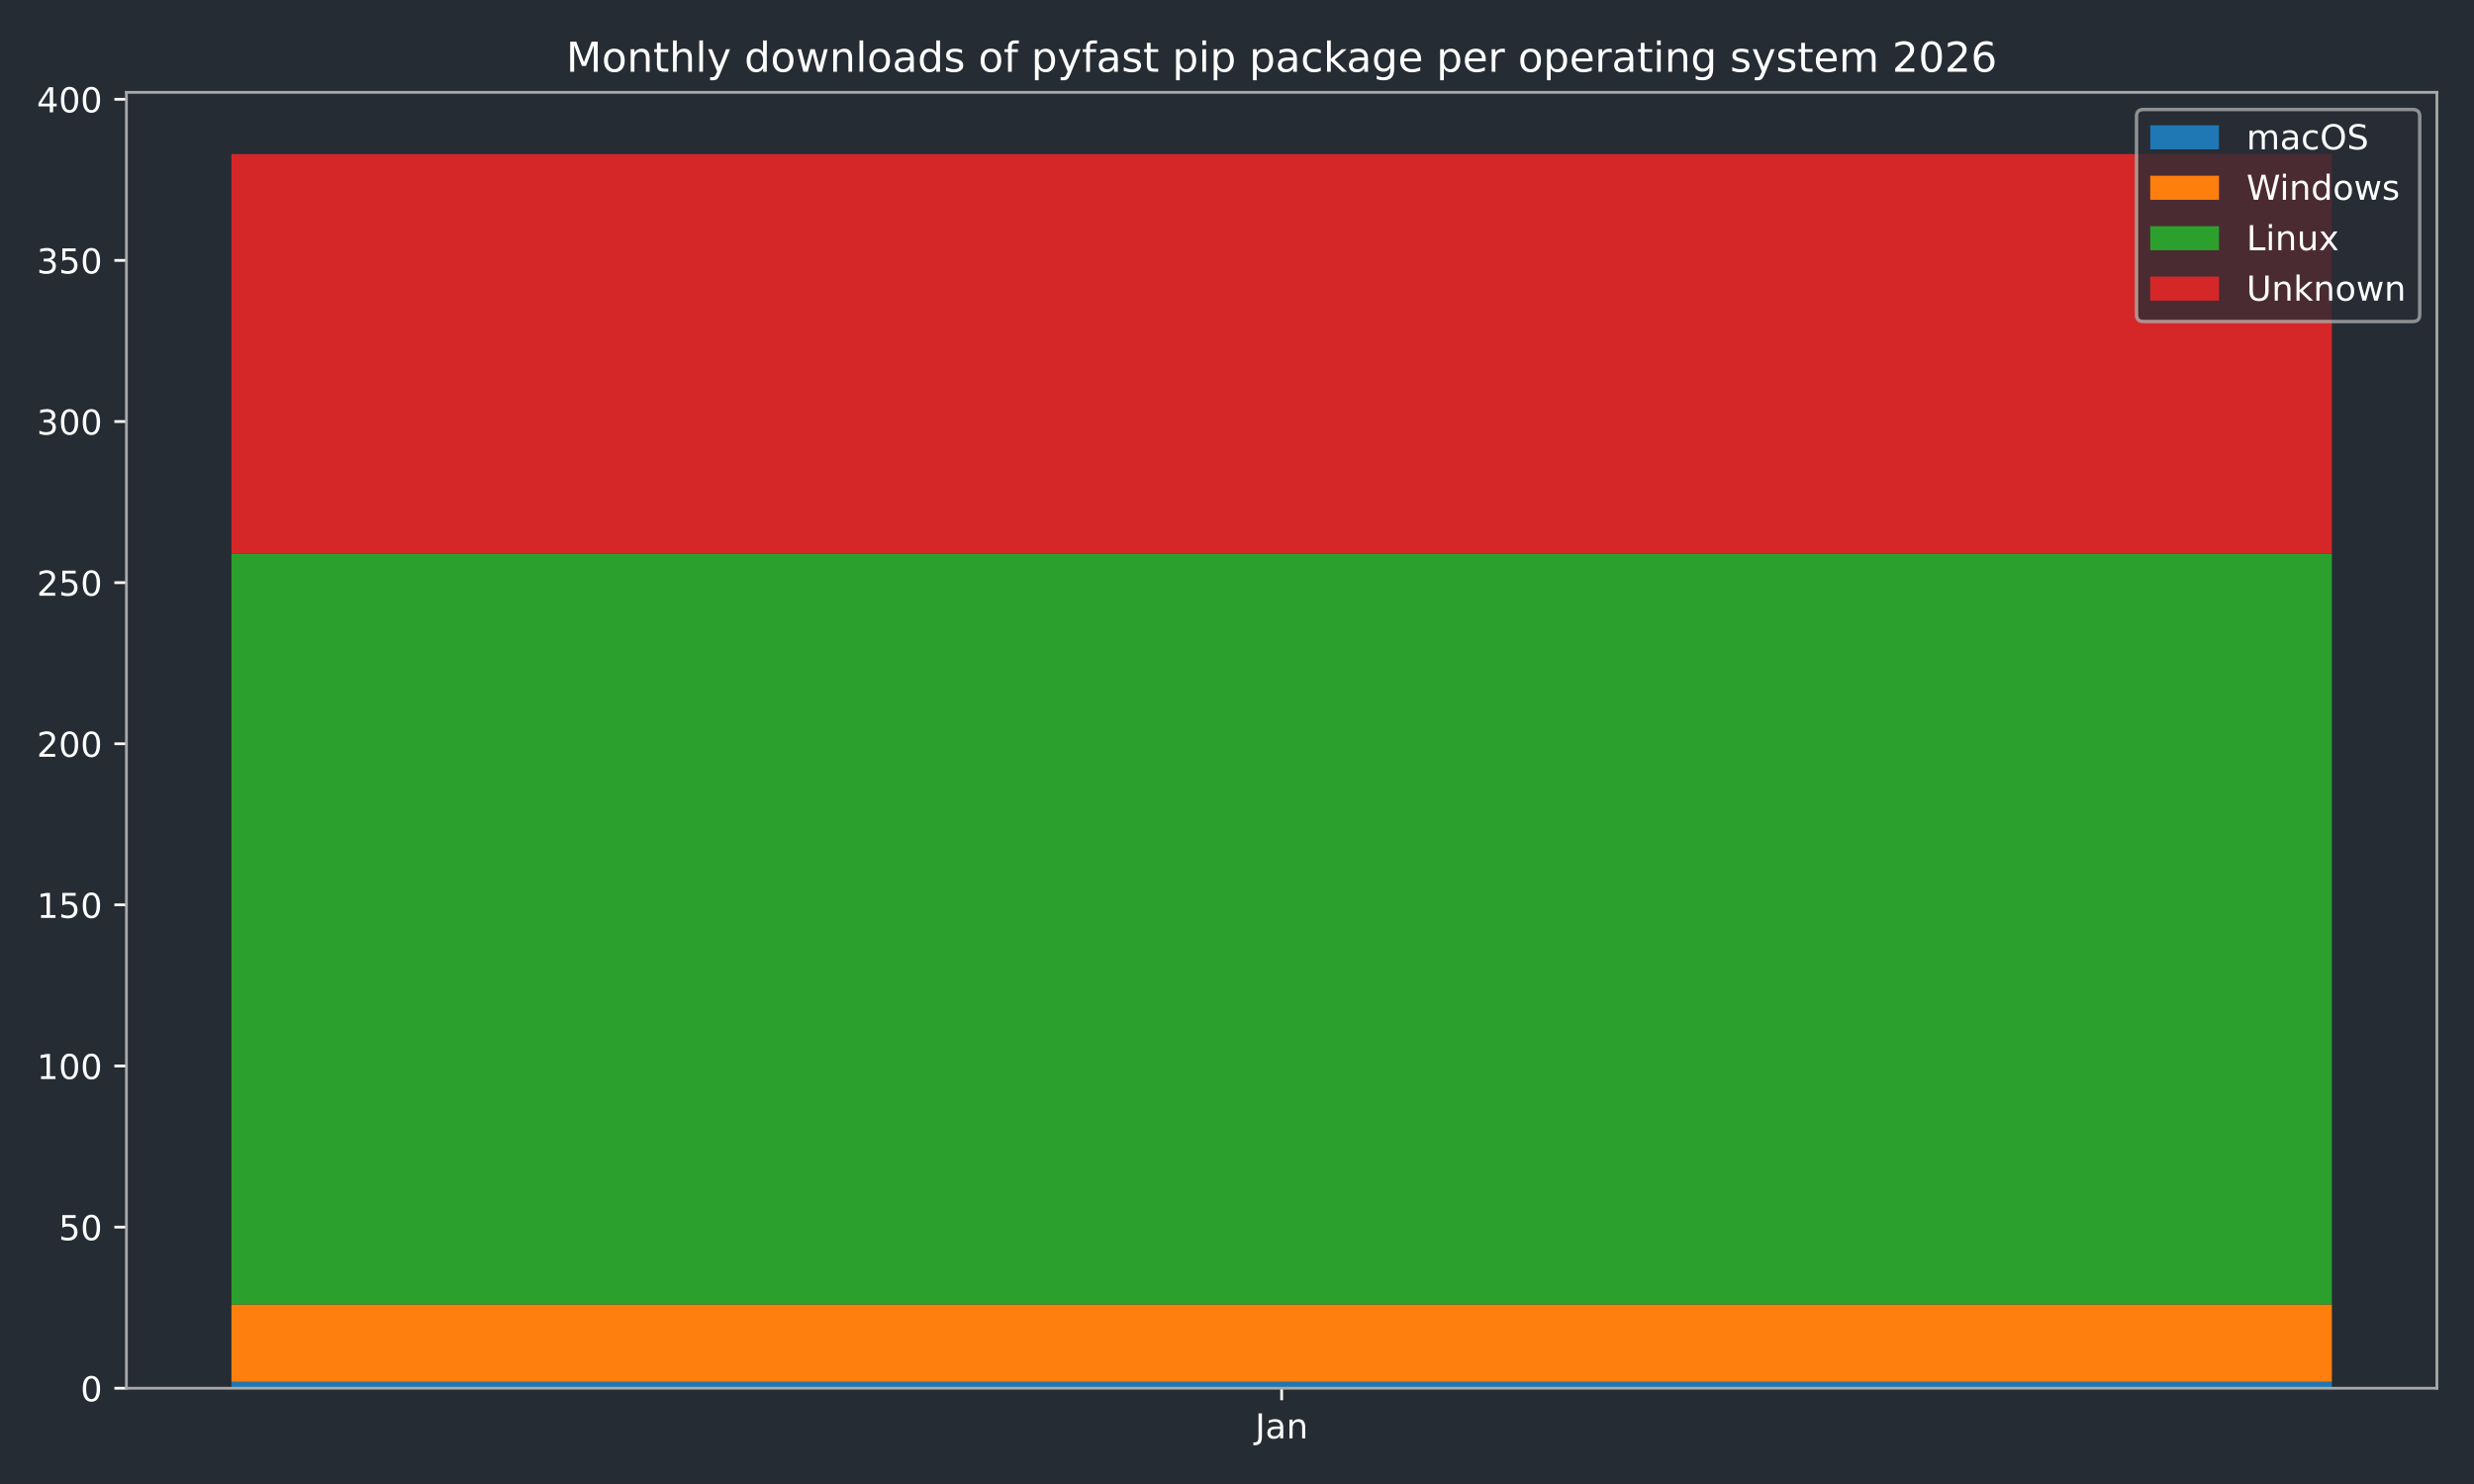
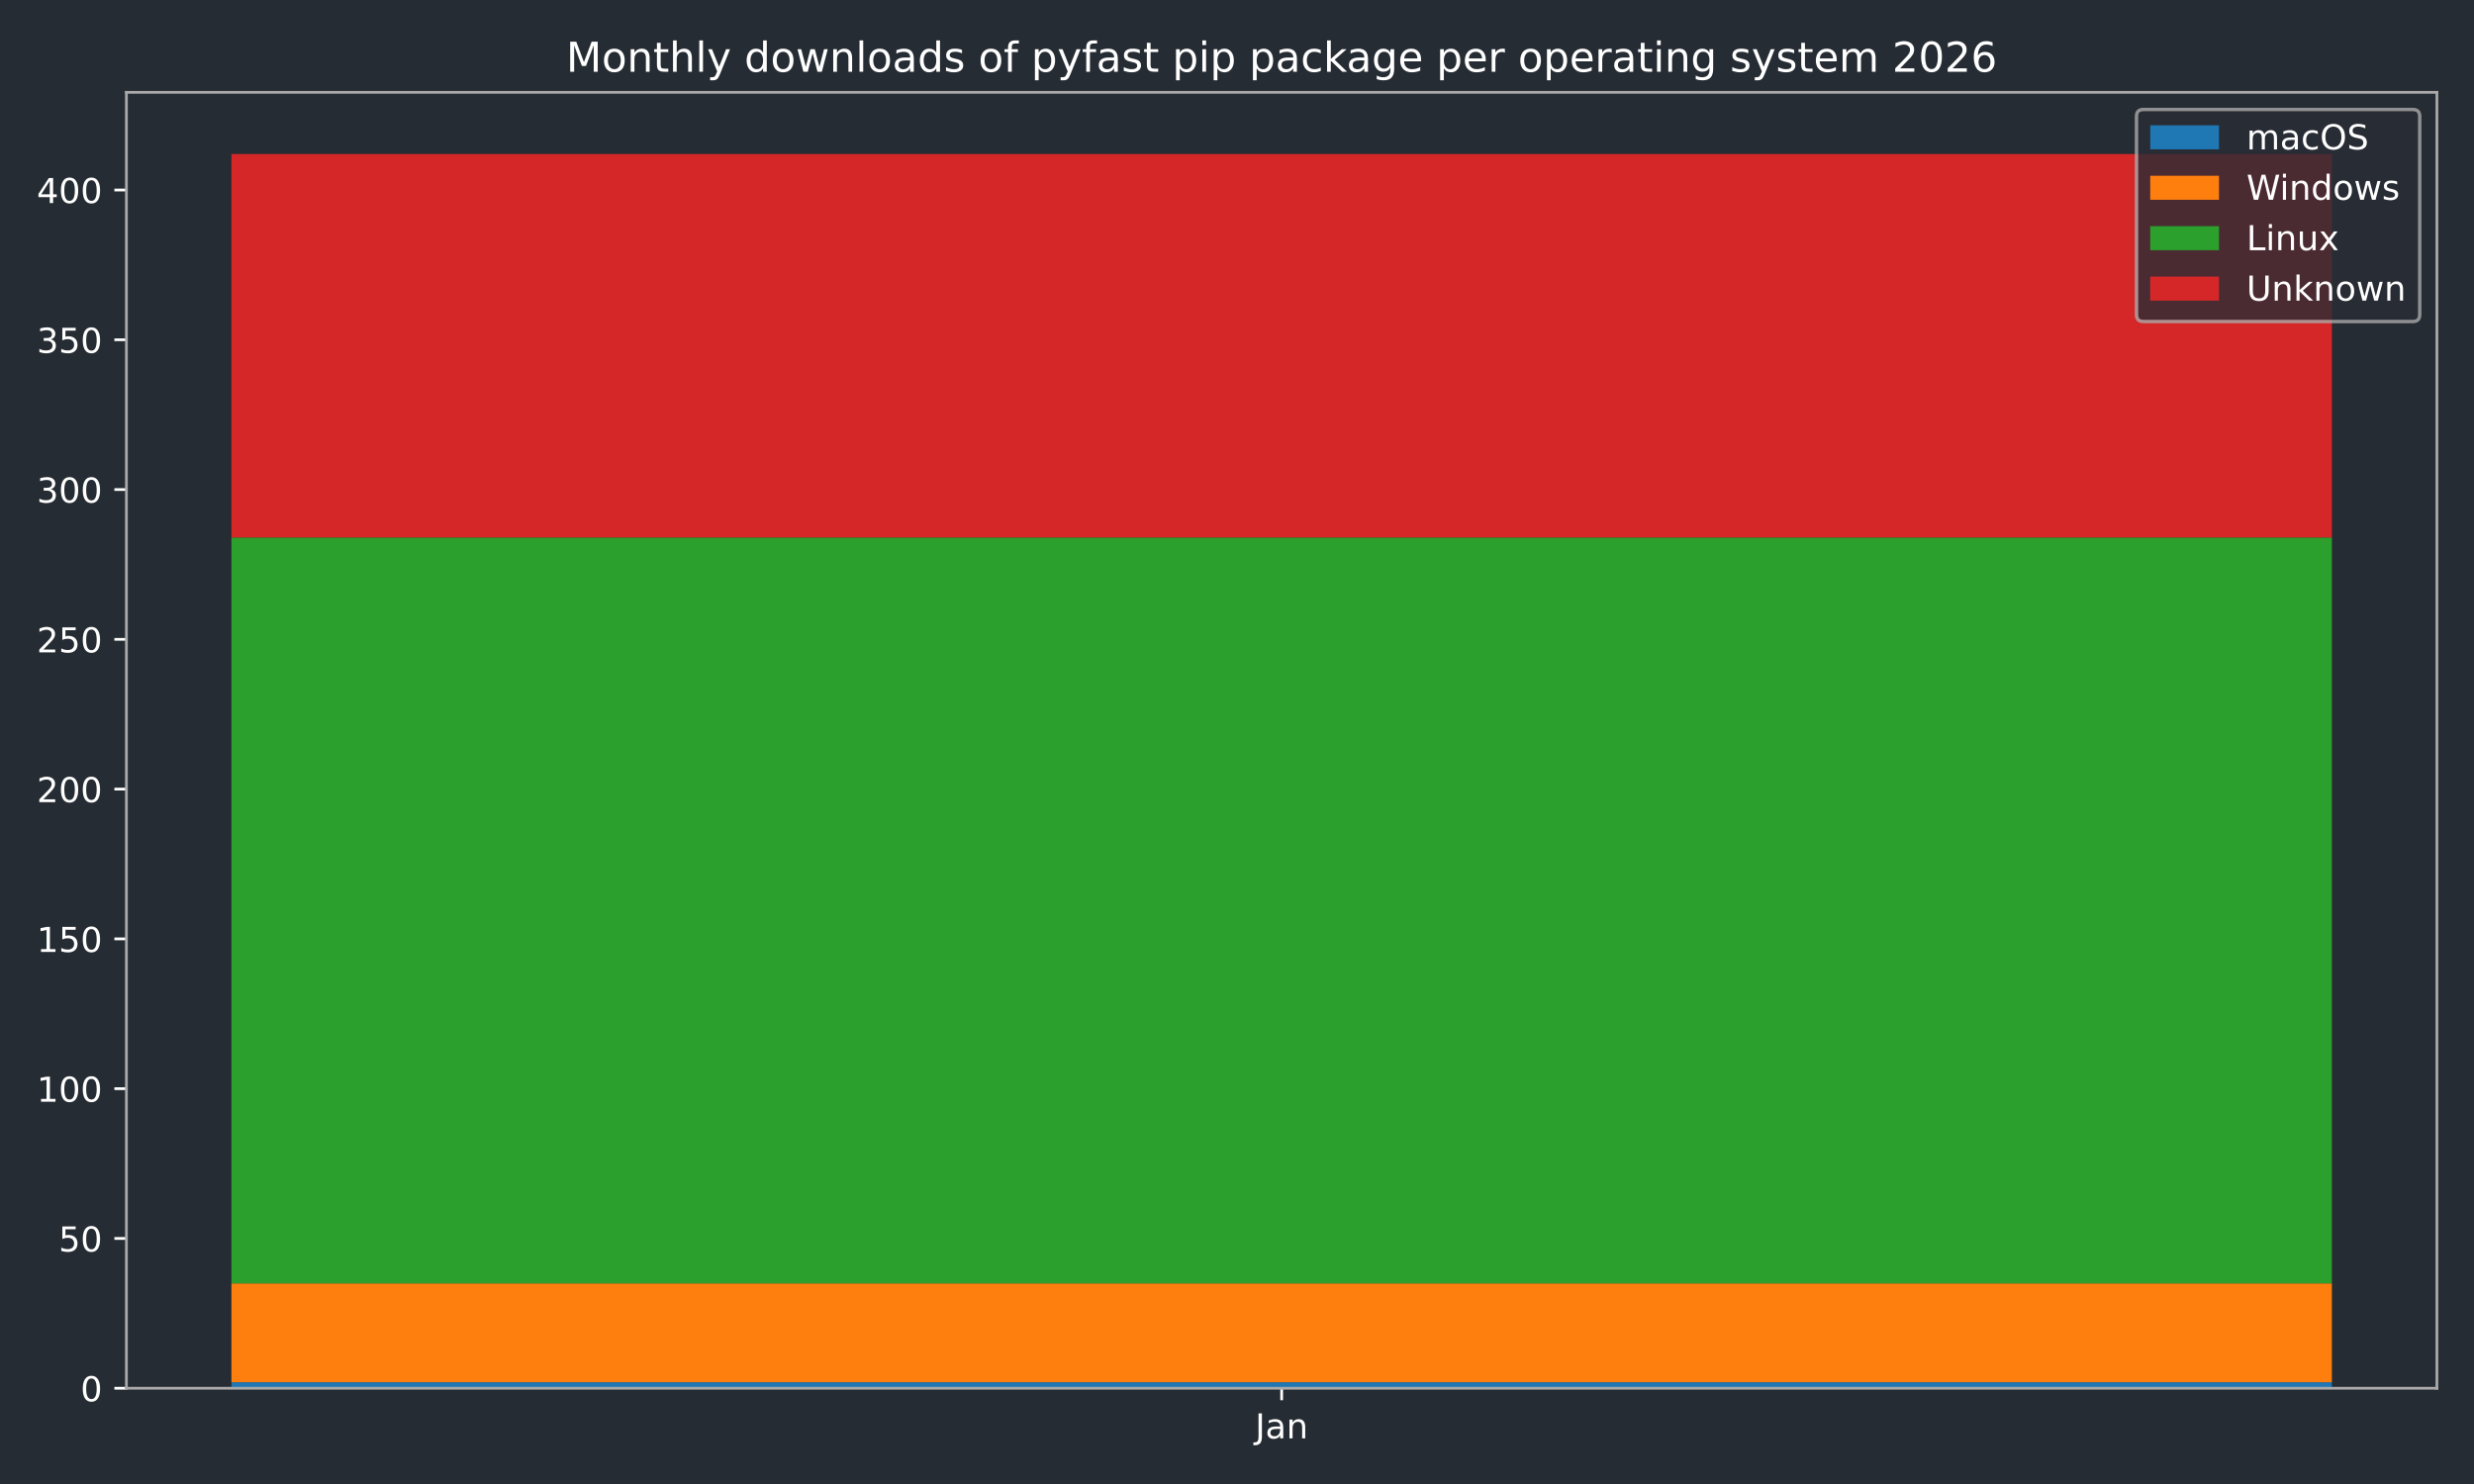
<svg xmlns="http://www.w3.org/2000/svg" xmlns:xlink="http://www.w3.org/1999/xlink" width="720pt" height="432pt" viewBox="0 0 720 432" version="1.1">
  <defs>
    <style type="text/css">*{stroke-linejoin: round; stroke-linecap: butt}</style>
  </defs>
  <g id="figure_1">
    <g id="patch_1">
      <path d="M 0 432  L 720 432  L 720 0  L 0 0  z " style="fill: #262c33" />
    </g>
    <g id="axes_1">
      <g id="patch_2">
        <path d="M 36.79 404.12  L 709.2 404.12  L 709.2 26.88  L 36.79 26.88  z " style="fill: #262c33" />
      </g>
      <g id="patch_3">
-         <path d="M 67.354 404.12  L 678.636 404.12  L 678.636 402.244  L 67.354 402.244  z " clip-path="url(#pcacdfd477d)" style="fill: #1f77b4" />
+         <path d="M 67.354 404.12  L 678.636 404.12  L 678.636 402.376  L 67.354 402.376  z " clip-path="url(#pb68aec2b25)" style="fill: #1f77b4" />
      </g>
      <g id="patch_4">
-         <path d="M 67.354 402.244  L 678.636 402.244  L 678.636 379.73  L 67.354 379.73  z " clip-path="url(#pcacdfd477d)" style="fill: #ff7f0e" />
+         <path d="M 67.354 402.376  L 678.636 402.376  L 678.636 373.599  L 67.354 373.599  z " clip-path="url(#pb68aec2b25)" style="fill: #ff7f0e" />
      </g>
      <g id="patch_5">
-         <path d="M 67.354 379.73  L 678.636 379.73  L 678.636 161.163  L 67.354 161.163  z " clip-path="url(#pcacdfd477d)" style="fill: #2ca02c" />
+         <path d="M 67.354 373.599  L 678.636 373.599  L 678.636 156.464  L 67.354 156.464  z " clip-path="url(#pb68aec2b25)" style="fill: #2ca02c" />
      </g>
      <g id="patch_6">
-         <path d="M 67.354 161.163  L 678.636 161.163  L 678.636 44.844  L 67.354 44.844  z " clip-path="url(#pcacdfd477d)" style="fill: #d62728" />
+         <path d="M 67.354 156.464  L 678.636 156.464  L 678.636 44.844  L 67.354 44.844  z " clip-path="url(#pb68aec2b25)" style="fill: #d62728" />
      </g>
      <g id="matplotlib.axis_1">
        <g id="xtick_1">
          <g id="line2d_1">
            <defs>
-               <path id="m28a1025b59" d="M 0 0  L 0 3.5  " style="stroke: #ffffff; stroke-width: 0.8" />
-             </defs>
-             <g>
-               <use xlink:href="#m28a1025b59" x="372.995" y="404.12" style="fill: #ffffff; stroke: #ffffff; stroke-width: 0.8" />
+               <path id="mcf7a1002af" d="M 0 0  L 0 3.5  " style="stroke: #ffffff; stroke-width: 0.8" />
+             </defs>
+             <g>
+               <use xlink:href="#mcf7a1002af" x="372.995" y="404.12" style="fill: #ffffff; stroke: #ffffff; stroke-width: 0.8" />
            </g>
          </g>
          <g id="text_1">
            <g style="fill: #ffffff" transform="translate(365.2872 418.7184) scale(0.1 -0.1)">
              <defs>
                <path id="DejaVuSans-4a" d="M 628 4666  L 1259 4666  L 1259 325  Q 1259 -519 939 -900  Q 619 -1281 -91 -1281  L -331 -1281  L -331 -750  L -134 -750  Q 284 -750 456 -515  Q 628 -281 628 325  L 628 4666  z " transform="scale(0.015625)" />
                <path id="DejaVuSans-61" d="M 2194 1759  Q 1497 1759 1228 1600  Q 959 1441 959 1056  Q 959 750 1161 570  Q 1363 391 1709 391  Q 2188 391 2477 730  Q 2766 1069 2766 1631  L 2766 1759  L 2194 1759  z M 3341 1997  L 3341 0  L 2766 0  L 2766 531  Q 2569 213 2275 61  Q 1981 -91 1556 -91  Q 1019 -91 701 211  Q 384 513 384 1019  Q 384 1609 779 1909  Q 1175 2209 1959 2209  L 2766 2209  L 2766 2266  Q 2766 2663 2505 2880  Q 2244 3097 1772 3097  Q 1472 3097 1187 3025  Q 903 2953 641 2809  L 641 3341  Q 956 3463 1253 3523  Q 1550 3584 1831 3584  Q 2591 3584 2966 3190  Q 3341 2797 3341 1997  z " transform="scale(0.015625)" />
                <path id="DejaVuSans-6e" d="M 3513 2113  L 3513 0  L 2938 0  L 2938 2094  Q 2938 2591 2744 2837  Q 2550 3084 2163 3084  Q 1697 3084 1428 2787  Q 1159 2491 1159 1978  L 1159 0  L 581 0  L 581 3500  L 1159 3500  L 1159 2956  Q 1366 3272 1645 3428  Q 1925 3584 2291 3584  Q 2894 3584 3203 3211  Q 3513 2838 3513 2113  z " transform="scale(0.015625)" />
              </defs>
              <use xlink:href="#DejaVuSans-4a" />
              <use xlink:href="#DejaVuSans-61" transform="translate(29.49219 0)" />
              <use xlink:href="#DejaVuSans-6e" transform="translate(90.77148 0)" />
            </g>
          </g>
        </g>
      </g>
      <g id="matplotlib.axis_2">
        <g id="ytick_1">
          <g id="line2d_2">
            <defs>
-               <path id="md67f9c56b4" d="M 0 0  L -3.5 0  " style="stroke: #ffffff; stroke-width: 0.8" />
-             </defs>
-             <g>
-               <use xlink:href="#md67f9c56b4" x="36.79" y="404.12" style="fill: #ffffff; stroke: #ffffff; stroke-width: 0.8" />
+               <path id="mce488a1d53" d="M 0 0  L -3.5 0  " style="stroke: #ffffff; stroke-width: 0.8" />
+             </defs>
+             <g>
+               <use xlink:href="#mce488a1d53" x="36.79" y="404.12" style="fill: #ffffff; stroke: #ffffff; stroke-width: 0.8" />
            </g>
          </g>
          <g id="text_2">
            <g style="fill: #ffffff" transform="translate(23.4275 407.9192) scale(0.1 -0.1)">
              <defs>
                <path id="DejaVuSans-30" d="M 2034 4250  Q 1547 4250 1301 3770  Q 1056 3291 1056 2328  Q 1056 1369 1301 889  Q 1547 409 2034 409  Q 2525 409 2770 889  Q 3016 1369 3016 2328  Q 3016 3291 2770 3770  Q 2525 4250 2034 4250  z M 2034 4750  Q 2819 4750 3233 4129  Q 3647 3509 3647 2328  Q 3647 1150 3233 529  Q 2819 -91 2034 -91  Q 1250 -91 836 529  Q 422 1150 422 2328  Q 422 3509 836 4129  Q 1250 4750 2034 4750  z " transform="scale(0.015625)" />
              </defs>
              <use xlink:href="#DejaVuSans-30" />
            </g>
          </g>
        </g>
        <g id="ytick_2">
          <g id="line2d_3">
            <g>
-               <use xlink:href="#md67f9c56b4" x="36.79" y="357.217" style="fill: #ffffff; stroke: #ffffff; stroke-width: 0.8" />
+               <use xlink:href="#mce488a1d53" x="36.79" y="360.519" style="fill: #ffffff; stroke: #ffffff; stroke-width: 0.8" />
            </g>
          </g>
          <g id="text_3">
-             <g style="fill: #ffffff" transform="translate(17.065 361.0163) scale(0.1 -0.1)">
+             <g style="fill: #ffffff" transform="translate(17.065 364.3177) scale(0.1 -0.1)">
              <defs>
                <path id="DejaVuSans-35" d="M 691 4666  L 3169 4666  L 3169 4134  L 1269 4134  L 1269 2991  Q 1406 3038 1543 3061  Q 1681 3084 1819 3084  Q 2600 3084 3056 2656  Q 3513 2228 3513 1497  Q 3513 744 3044 326  Q 2575 -91 1722 -91  Q 1428 -91 1123 -41  Q 819 9 494 109  L 494 744  Q 775 591 1075 516  Q 1375 441 1709 441  Q 2250 441 2565 725  Q 2881 1009 2881 1497  Q 2881 1984 2565 2268  Q 2250 2553 1709 2553  Q 1456 2553 1204 2497  Q 953 2441 691 2322  L 691 4666  z " transform="scale(0.015625)" />
              </defs>
              <use xlink:href="#DejaVuSans-35" />
              <use xlink:href="#DejaVuSans-30" transform="translate(63.62305 0)" />
            </g>
          </g>
        </g>
        <g id="ytick_3">
          <g id="line2d_4">
            <g>
-               <use xlink:href="#md67f9c56b4" x="36.79" y="310.314" style="fill: #ffffff; stroke: #ffffff; stroke-width: 0.8" />
+               <use xlink:href="#mce488a1d53" x="36.79" y="316.917" style="fill: #ffffff; stroke: #ffffff; stroke-width: 0.8" />
            </g>
          </g>
          <g id="text_4">
-             <g style="fill: #ffffff" transform="translate(10.7025 314.1134) scale(0.1 -0.1)">
+             <g style="fill: #ffffff" transform="translate(10.7025 320.7163) scale(0.1 -0.1)">
              <defs>
                <path id="DejaVuSans-31" d="M 794 531  L 1825 531  L 1825 4091  L 703 3866  L 703 4441  L 1819 4666  L 2450 4666  L 2450 531  L 3481 531  L 3481 0  L 794 0  L 794 531  z " transform="scale(0.015625)" />
              </defs>
              <use xlink:href="#DejaVuSans-31" />
              <use xlink:href="#DejaVuSans-30" transform="translate(63.62305 0)" />
              <use xlink:href="#DejaVuSans-30" transform="translate(127.2461 0)" />
            </g>
          </g>
        </g>
        <g id="ytick_4">
          <g id="line2d_5">
            <g>
-               <use xlink:href="#md67f9c56b4" x="36.79" y="263.411" style="fill: #ffffff; stroke: #ffffff; stroke-width: 0.8" />
+               <use xlink:href="#mce488a1d53" x="36.79" y="273.316" style="fill: #ffffff; stroke: #ffffff; stroke-width: 0.8" />
            </g>
          </g>
          <g id="text_5">
-             <g style="fill: #ffffff" transform="translate(10.7025 267.2105) scale(0.1 -0.1)">
+             <g style="fill: #ffffff" transform="translate(10.7025 277.1148) scale(0.1 -0.1)">
              <use xlink:href="#DejaVuSans-31" />
              <use xlink:href="#DejaVuSans-35" transform="translate(63.62305 0)" />
              <use xlink:href="#DejaVuSans-30" transform="translate(127.2461 0)" />
            </g>
          </g>
        </g>
        <g id="ytick_5">
          <g id="line2d_6">
            <g>
-               <use xlink:href="#md67f9c56b4" x="36.79" y="216.508" style="fill: #ffffff; stroke: #ffffff; stroke-width: 0.8" />
+               <use xlink:href="#mce488a1d53" x="36.79" y="229.714" style="fill: #ffffff; stroke: #ffffff; stroke-width: 0.8" />
            </g>
          </g>
          <g id="text_6">
-             <g style="fill: #ffffff" transform="translate(10.7025 220.3076) scale(0.1 -0.1)">
+             <g style="fill: #ffffff" transform="translate(10.7025 233.5133) scale(0.1 -0.1)">
              <defs>
                <path id="DejaVuSans-32" d="M 1228 531  L 3431 531  L 3431 0  L 469 0  L 469 531  Q 828 903 1448 1529  Q 2069 2156 2228 2338  Q 2531 2678 2651 2914  Q 2772 3150 2772 3378  Q 2772 3750 2511 3984  Q 2250 4219 1831 4219  Q 1534 4219 1204 4116  Q 875 4013 500 3803  L 500 4441  Q 881 4594 1212 4672  Q 1544 4750 1819 4750  Q 2544 4750 2975 4387  Q 3406 4025 3406 3419  Q 3406 3131 3298 2873  Q 3191 2616 2906 2266  Q 2828 2175 2409 1742  Q 1991 1309 1228 531  z " transform="scale(0.015625)" />
              </defs>
              <use xlink:href="#DejaVuSans-32" />
              <use xlink:href="#DejaVuSans-30" transform="translate(63.62305 0)" />
              <use xlink:href="#DejaVuSans-30" transform="translate(127.2461 0)" />
            </g>
          </g>
        </g>
        <g id="ytick_6">
          <g id="line2d_7">
            <g>
-               <use xlink:href="#md67f9c56b4" x="36.79" y="169.606" style="fill: #ffffff; stroke: #ffffff; stroke-width: 0.8" />
+               <use xlink:href="#mce488a1d53" x="36.79" y="186.113" style="fill: #ffffff; stroke: #ffffff; stroke-width: 0.8" />
            </g>
          </g>
          <g id="text_7">
-             <g style="fill: #ffffff" transform="translate(10.7025 173.4047) scale(0.1 -0.1)">
+             <g style="fill: #ffffff" transform="translate(10.7025 189.9118) scale(0.1 -0.1)">
              <use xlink:href="#DejaVuSans-32" />
              <use xlink:href="#DejaVuSans-35" transform="translate(63.62305 0)" />
              <use xlink:href="#DejaVuSans-30" transform="translate(127.2461 0)" />
            </g>
          </g>
        </g>
        <g id="ytick_7">
          <g id="line2d_8">
            <g>
-               <use xlink:href="#md67f9c56b4" x="36.79" y="122.703" style="fill: #ffffff; stroke: #ffffff; stroke-width: 0.8" />
+               <use xlink:href="#mce488a1d53" x="36.79" y="142.511" style="fill: #ffffff; stroke: #ffffff; stroke-width: 0.8" />
            </g>
          </g>
          <g id="text_8">
-             <g style="fill: #ffffff" transform="translate(10.7025 126.5018) scale(0.1 -0.1)">
+             <g style="fill: #ffffff" transform="translate(10.7025 146.3103) scale(0.1 -0.1)">
              <defs>
                <path id="DejaVuSans-33" d="M 2597 2516  Q 3050 2419 3304 2112  Q 3559 1806 3559 1356  Q 3559 666 3084 287  Q 2609 -91 1734 -91  Q 1441 -91 1130 -33  Q 819 25 488 141  L 488 750  Q 750 597 1062 519  Q 1375 441 1716 441  Q 2309 441 2620 675  Q 2931 909 2931 1356  Q 2931 1769 2642 2001  Q 2353 2234 1838 2234  L 1294 2234  L 1294 2753  L 1863 2753  Q 2328 2753 2575 2939  Q 2822 3125 2822 3475  Q 2822 3834 2567 4026  Q 2313 4219 1838 4219  Q 1578 4219 1281 4162  Q 984 4106 628 3988  L 628 4550  Q 988 4650 1302 4700  Q 1616 4750 1894 4750  Q 2613 4750 3031 4423  Q 3450 4097 3450 3541  Q 3450 3153 3228 2886  Q 3006 2619 2597 2516  z " transform="scale(0.015625)" />
              </defs>
              <use xlink:href="#DejaVuSans-33" />
              <use xlink:href="#DejaVuSans-30" transform="translate(63.62305 0)" />
              <use xlink:href="#DejaVuSans-30" transform="translate(127.2461 0)" />
            </g>
          </g>
        </g>
        <g id="ytick_8">
          <g id="line2d_9">
            <g>
-               <use xlink:href="#md67f9c56b4" x="36.79" y="75.8" style="fill: #ffffff; stroke: #ffffff; stroke-width: 0.8" />
+               <use xlink:href="#mce488a1d53" x="36.79" y="98.91" style="fill: #ffffff; stroke: #ffffff; stroke-width: 0.8" />
            </g>
          </g>
          <g id="text_9">
-             <g style="fill: #ffffff" transform="translate(10.7025 79.59894) scale(0.1 -0.1)">
+             <g style="fill: #ffffff" transform="translate(10.7025 102.7089) scale(0.1 -0.1)">
              <use xlink:href="#DejaVuSans-33" />
              <use xlink:href="#DejaVuSans-35" transform="translate(63.62305 0)" />
              <use xlink:href="#DejaVuSans-30" transform="translate(127.2461 0)" />
            </g>
          </g>
        </g>
        <g id="ytick_9">
          <g id="line2d_10">
            <g>
-               <use xlink:href="#md67f9c56b4" x="36.79" y="28.897" style="fill: #ffffff; stroke: #ffffff; stroke-width: 0.8" />
+               <use xlink:href="#mce488a1d53" x="36.79" y="55.308" style="fill: #ffffff; stroke: #ffffff; stroke-width: 0.8" />
            </g>
          </g>
          <g id="text_10">
-             <g style="fill: #ffffff" transform="translate(10.7025 32.69604) scale(0.1 -0.1)">
+             <g style="fill: #ffffff" transform="translate(10.7025 59.10738) scale(0.1 -0.1)">
              <defs>
                <path id="DejaVuSans-34" d="M 2419 4116  L 825 1625  L 2419 1625  L 2419 4116  z M 2253 4666  L 3047 4666  L 3047 1625  L 3713 1625  L 3713 1100  L 3047 1100  L 3047 0  L 2419 0  L 2419 1100  L 313 1100  L 313 1709  L 2253 4666  z " transform="scale(0.015625)" />
              </defs>
              <use xlink:href="#DejaVuSans-34" />
              <use xlink:href="#DejaVuSans-30" transform="translate(63.62305 0)" />
              <use xlink:href="#DejaVuSans-30" transform="translate(127.2461 0)" />
            </g>
          </g>
        </g>
      </g>
      <g id="patch_7">
        <path d="M 36.79 404.12  L 36.79 26.88  " style="fill: none; stroke: #a9a9a9; stroke-width: 0.8; stroke-linejoin: miter; stroke-linecap: square" />
      </g>
      <g id="patch_8">
        <path d="M 709.2 404.12  L 709.2 26.88  " style="fill: none; stroke: #a9a9a9; stroke-width: 0.8; stroke-linejoin: miter; stroke-linecap: square" />
      </g>
      <g id="patch_9">
        <path d="M 36.79 404.12  L 709.2 404.12  " style="fill: none; stroke: #a9a9a9; stroke-width: 0.8; stroke-linejoin: miter; stroke-linecap: square" />
      </g>
      <g id="patch_10">
        <path d="M 36.79 26.88  L 709.2 26.88  " style="fill: none; stroke: #a9a9a9; stroke-width: 0.8; stroke-linejoin: miter; stroke-linecap: square" />
      </g>
      <g id="text_11">
        <g style="fill: #ffffff" transform="translate(164.7678 20.88) scale(0.12 -0.12)">
          <defs>
            <path id="DejaVuSans-4d" d="M 628 4666  L 1569 4666  L 2759 1491  L 3956 4666  L 4897 4666  L 4897 0  L 4281 0  L 4281 4097  L 3078 897  L 2444 897  L 1241 4097  L 1241 0  L 628 0  L 628 4666  z " transform="scale(0.015625)" />
            <path id="DejaVuSans-6f" d="M 1959 3097  Q 1497 3097 1228 2736  Q 959 2375 959 1747  Q 959 1119 1226 758  Q 1494 397 1959 397  Q 2419 397 2687 759  Q 2956 1122 2956 1747  Q 2956 2369 2687 2733  Q 2419 3097 1959 3097  z M 1959 3584  Q 2709 3584 3137 3096  Q 3566 2609 3566 1747  Q 3566 888 3137 398  Q 2709 -91 1959 -91  Q 1206 -91 779 398  Q 353 888 353 1747  Q 353 2609 779 3096  Q 1206 3584 1959 3584  z " transform="scale(0.015625)" />
            <path id="DejaVuSans-74" d="M 1172 4494  L 1172 3500  L 2356 3500  L 2356 3053  L 1172 3053  L 1172 1153  Q 1172 725 1289 603  Q 1406 481 1766 481  L 2356 481  L 2356 0  L 1766 0  Q 1100 0 847 248  Q 594 497 594 1153  L 594 3053  L 172 3053  L 172 3500  L 594 3500  L 594 4494  L 1172 4494  z " transform="scale(0.015625)" />
            <path id="DejaVuSans-68" d="M 3513 2113  L 3513 0  L 2938 0  L 2938 2094  Q 2938 2591 2744 2837  Q 2550 3084 2163 3084  Q 1697 3084 1428 2787  Q 1159 2491 1159 1978  L 1159 0  L 581 0  L 581 4863  L 1159 4863  L 1159 2956  Q 1366 3272 1645 3428  Q 1925 3584 2291 3584  Q 2894 3584 3203 3211  Q 3513 2838 3513 2113  z " transform="scale(0.015625)" />
            <path id="DejaVuSans-6c" d="M 603 4863  L 1178 4863  L 1178 0  L 603 0  L 603 4863  z " transform="scale(0.015625)" />
            <path id="DejaVuSans-79" d="M 2059 -325  Q 1816 -950 1584 -1140  Q 1353 -1331 966 -1331  L 506 -1331  L 506 -850  L 844 -850  Q 1081 -850 1212 -737  Q 1344 -625 1503 -206  L 1606 56  L 191 3500  L 800 3500  L 1894 763  L 2988 3500  L 3597 3500  L 2059 -325  z " transform="scale(0.015625)" />
            <path id="DejaVuSans-20" transform="scale(0.015625)" />
            <path id="DejaVuSans-64" d="M 2906 2969  L 2906 4863  L 3481 4863  L 3481 0  L 2906 0  L 2906 525  Q 2725 213 2448 61  Q 2172 -91 1784 -91  Q 1150 -91 751 415  Q 353 922 353 1747  Q 353 2572 751 3078  Q 1150 3584 1784 3584  Q 2172 3584 2448 3432  Q 2725 3281 2906 2969  z M 947 1747  Q 947 1113 1208 752  Q 1469 391 1925 391  Q 2381 391 2643 752  Q 2906 1113 2906 1747  Q 2906 2381 2643 2742  Q 2381 3103 1925 3103  Q 1469 3103 1208 2742  Q 947 2381 947 1747  z " transform="scale(0.015625)" />
            <path id="DejaVuSans-77" d="M 269 3500  L 844 3500  L 1563 769  L 2278 3500  L 2956 3500  L 3675 769  L 4391 3500  L 4966 3500  L 4050 0  L 3372 0  L 2619 2869  L 1863 0  L 1184 0  L 269 3500  z " transform="scale(0.015625)" />
            <path id="DejaVuSans-73" d="M 2834 3397  L 2834 2853  Q 2591 2978 2328 3040  Q 2066 3103 1784 3103  Q 1356 3103 1142 2972  Q 928 2841 928 2578  Q 928 2378 1081 2264  Q 1234 2150 1697 2047  L 1894 2003  Q 2506 1872 2764 1633  Q 3022 1394 3022 966  Q 3022 478 2636 193  Q 2250 -91 1575 -91  Q 1294 -91 989 -36  Q 684 19 347 128  L 347 722  Q 666 556 975 473  Q 1284 391 1588 391  Q 1994 391 2212 530  Q 2431 669 2431 922  Q 2431 1156 2273 1281  Q 2116 1406 1581 1522  L 1381 1569  Q 847 1681 609 1914  Q 372 2147 372 2553  Q 372 3047 722 3315  Q 1072 3584 1716 3584  Q 2034 3584 2315 3537  Q 2597 3491 2834 3397  z " transform="scale(0.015625)" />
            <path id="DejaVuSans-66" d="M 2375 4863  L 2375 4384  L 1825 4384  Q 1516 4384 1395 4259  Q 1275 4134 1275 3809  L 1275 3500  L 2222 3500  L 2222 3053  L 1275 3053  L 1275 0  L 697 0  L 697 3053  L 147 3053  L 147 3500  L 697 3500  L 697 3744  Q 697 4328 969 4595  Q 1241 4863 1831 4863  L 2375 4863  z " transform="scale(0.015625)" />
            <path id="DejaVuSans-70" d="M 1159 525  L 1159 -1331  L 581 -1331  L 581 3500  L 1159 3500  L 1159 2969  Q 1341 3281 1617 3432  Q 1894 3584 2278 3584  Q 2916 3584 3314 3078  Q 3713 2572 3713 1747  Q 3713 922 3314 415  Q 2916 -91 2278 -91  Q 1894 -91 1617 61  Q 1341 213 1159 525  z M 3116 1747  Q 3116 2381 2855 2742  Q 2594 3103 2138 3103  Q 1681 3103 1420 2742  Q 1159 2381 1159 1747  Q 1159 1113 1420 752  Q 1681 391 2138 391  Q 2594 391 2855 752  Q 3116 1113 3116 1747  z " transform="scale(0.015625)" />
            <path id="DejaVuSans-69" d="M 603 3500  L 1178 3500  L 1178 0  L 603 0  L 603 3500  z M 603 4863  L 1178 4863  L 1178 4134  L 603 4134  L 603 4863  z " transform="scale(0.015625)" />
            <path id="DejaVuSans-63" d="M 3122 3366  L 3122 2828  Q 2878 2963 2633 3030  Q 2388 3097 2138 3097  Q 1578 3097 1268 2742  Q 959 2388 959 1747  Q 959 1106 1268 751  Q 1578 397 2138 397  Q 2388 397 2633 464  Q 2878 531 3122 666  L 3122 134  Q 2881 22 2623 -34  Q 2366 -91 2075 -91  Q 1284 -91 818 406  Q 353 903 353 1747  Q 353 2603 823 3093  Q 1294 3584 2113 3584  Q 2378 3584 2631 3529  Q 2884 3475 3122 3366  z " transform="scale(0.015625)" />
            <path id="DejaVuSans-6b" d="M 581 4863  L 1159 4863  L 1159 1991  L 2875 3500  L 3609 3500  L 1753 1863  L 3688 0  L 2938 0  L 1159 1709  L 1159 0  L 581 0  L 581 4863  z " transform="scale(0.015625)" />
            <path id="DejaVuSans-67" d="M 2906 1791  Q 2906 2416 2648 2759  Q 2391 3103 1925 3103  Q 1463 3103 1205 2759  Q 947 2416 947 1791  Q 947 1169 1205 825  Q 1463 481 1925 481  Q 2391 481 2648 825  Q 2906 1169 2906 1791  z M 3481 434  Q 3481 -459 3084 -895  Q 2688 -1331 1869 -1331  Q 1566 -1331 1297 -1286  Q 1028 -1241 775 -1147  L 775 -588  Q 1028 -725 1275 -790  Q 1522 -856 1778 -856  Q 2344 -856 2625 -561  Q 2906 -266 2906 331  L 2906 616  Q 2728 306 2450 153  Q 2172 0 1784 0  Q 1141 0 747 490  Q 353 981 353 1791  Q 353 2603 747 3093  Q 1141 3584 1784 3584  Q 2172 3584 2450 3431  Q 2728 3278 2906 2969  L 2906 3500  L 3481 3500  L 3481 434  z " transform="scale(0.015625)" />
            <path id="DejaVuSans-65" d="M 3597 1894  L 3597 1613  L 953 1613  Q 991 1019 1311 708  Q 1631 397 2203 397  Q 2534 397 2845 478  Q 3156 559 3463 722  L 3463 178  Q 3153 47 2828 -22  Q 2503 -91 2169 -91  Q 1331 -91 842 396  Q 353 884 353 1716  Q 353 2575 817 3079  Q 1281 3584 2069 3584  Q 2775 3584 3186 3129  Q 3597 2675 3597 1894  z M 3022 2063  Q 3016 2534 2758 2815  Q 2500 3097 2075 3097  Q 1594 3097 1305 2825  Q 1016 2553 972 2059  L 3022 2063  z " transform="scale(0.015625)" />
            <path id="DejaVuSans-72" d="M 2631 2963  Q 2534 3019 2420 3045  Q 2306 3072 2169 3072  Q 1681 3072 1420 2755  Q 1159 2438 1159 1844  L 1159 0  L 581 0  L 581 3500  L 1159 3500  L 1159 2956  Q 1341 3275 1631 3429  Q 1922 3584 2338 3584  Q 2397 3584 2469 3576  Q 2541 3569 2628 3553  L 2631 2963  z " transform="scale(0.015625)" />
            <path id="DejaVuSans-6d" d="M 3328 2828  Q 3544 3216 3844 3400  Q 4144 3584 4550 3584  Q 5097 3584 5394 3201  Q 5691 2819 5691 2113  L 5691 0  L 5113 0  L 5113 2094  Q 5113 2597 4934 2840  Q 4756 3084 4391 3084  Q 3944 3084 3684 2787  Q 3425 2491 3425 1978  L 3425 0  L 2847 0  L 2847 2094  Q 2847 2600 2669 2842  Q 2491 3084 2119 3084  Q 1678 3084 1418 2786  Q 1159 2488 1159 1978  L 1159 0  L 581 0  L 581 3500  L 1159 3500  L 1159 2956  Q 1356 3278 1631 3431  Q 1906 3584 2284 3584  Q 2666 3584 2933 3390  Q 3200 3197 3328 2828  z " transform="scale(0.015625)" />
            <path id="DejaVuSans-36" d="M 2113 2584  Q 1688 2584 1439 2293  Q 1191 2003 1191 1497  Q 1191 994 1439 701  Q 1688 409 2113 409  Q 2538 409 2786 701  Q 3034 994 3034 1497  Q 3034 2003 2786 2293  Q 2538 2584 2113 2584  z M 3366 4563  L 3366 3988  Q 3128 4100 2886 4159  Q 2644 4219 2406 4219  Q 1781 4219 1451 3797  Q 1122 3375 1075 2522  Q 1259 2794 1537 2939  Q 1816 3084 2150 3084  Q 2853 3084 3261 2657  Q 3669 2231 3669 1497  Q 3669 778 3244 343  Q 2819 -91 2113 -91  Q 1303 -91 875 529  Q 447 1150 447 2328  Q 447 3434 972 4092  Q 1497 4750 2381 4750  Q 2619 4750 2861 4703  Q 3103 4656 3366 4563  z " transform="scale(0.015625)" />
          </defs>
          <use xlink:href="#DejaVuSans-4d" />
          <use xlink:href="#DejaVuSans-6f" transform="translate(86.2793 0)" />
          <use xlink:href="#DejaVuSans-6e" transform="translate(147.4609 0)" />
          <use xlink:href="#DejaVuSans-74" transform="translate(210.8398 0)" />
          <use xlink:href="#DejaVuSans-68" transform="translate(250.0488 0)" />
          <use xlink:href="#DejaVuSans-6c" transform="translate(313.4277 0)" />
          <use xlink:href="#DejaVuSans-79" transform="translate(341.2109 0)" />
          <use xlink:href="#DejaVuSans-20" transform="translate(400.3906 0)" />
          <use xlink:href="#DejaVuSans-64" transform="translate(432.1777 0)" />
          <use xlink:href="#DejaVuSans-6f" transform="translate(495.6543 0)" />
          <use xlink:href="#DejaVuSans-77" transform="translate(556.8359 0)" />
          <use xlink:href="#DejaVuSans-6e" transform="translate(638.623 0)" />
          <use xlink:href="#DejaVuSans-6c" transform="translate(702.002 0)" />
          <use xlink:href="#DejaVuSans-6f" transform="translate(729.7852 0)" />
          <use xlink:href="#DejaVuSans-61" transform="translate(790.9668 0)" />
          <use xlink:href="#DejaVuSans-64" transform="translate(852.2461 0)" />
          <use xlink:href="#DejaVuSans-73" transform="translate(915.7227 0)" />
          <use xlink:href="#DejaVuSans-20" transform="translate(967.8223 0)" />
          <use xlink:href="#DejaVuSans-6f" transform="translate(999.6094 0)" />
          <use xlink:href="#DejaVuSans-66" transform="translate(1060.791 0)" />
          <use xlink:href="#DejaVuSans-20" transform="translate(1095.996 0)" />
          <use xlink:href="#DejaVuSans-70" transform="translate(1127.783 0)" />
          <use xlink:href="#DejaVuSans-79" transform="translate(1191.26 0)" />
          <use xlink:href="#DejaVuSans-66" transform="translate(1250.439 0)" />
          <use xlink:href="#DejaVuSans-61" transform="translate(1285.645 0)" />
          <use xlink:href="#DejaVuSans-73" transform="translate(1346.924 0)" />
          <use xlink:href="#DejaVuSans-74" transform="translate(1399.023 0)" />
          <use xlink:href="#DejaVuSans-20" transform="translate(1438.232 0)" />
          <use xlink:href="#DejaVuSans-70" transform="translate(1470.02 0)" />
          <use xlink:href="#DejaVuSans-69" transform="translate(1533.496 0)" />
          <use xlink:href="#DejaVuSans-70" transform="translate(1561.279 0)" />
          <use xlink:href="#DejaVuSans-20" transform="translate(1624.756 0)" />
          <use xlink:href="#DejaVuSans-70" transform="translate(1656.543 0)" />
          <use xlink:href="#DejaVuSans-61" transform="translate(1720.02 0)" />
          <use xlink:href="#DejaVuSans-63" transform="translate(1781.299 0)" />
          <use xlink:href="#DejaVuSans-6b" transform="translate(1836.279 0)" />
          <use xlink:href="#DejaVuSans-61" transform="translate(1892.439 0)" />
          <use xlink:href="#DejaVuSans-67" transform="translate(1953.719 0)" />
          <use xlink:href="#DejaVuSans-65" transform="translate(2017.195 0)" />
          <use xlink:href="#DejaVuSans-20" transform="translate(2078.719 0)" />
          <use xlink:href="#DejaVuSans-70" transform="translate(2110.506 0)" />
          <use xlink:href="#DejaVuSans-65" transform="translate(2173.982 0)" />
          <use xlink:href="#DejaVuSans-72" transform="translate(2235.506 0)" />
          <use xlink:href="#DejaVuSans-20" transform="translate(2276.619 0)" />
          <use xlink:href="#DejaVuSans-6f" transform="translate(2308.406 0)" />
          <use xlink:href="#DejaVuSans-70" transform="translate(2369.588 0)" />
          <use xlink:href="#DejaVuSans-65" transform="translate(2433.064 0)" />
          <use xlink:href="#DejaVuSans-72" transform="translate(2494.588 0)" />
          <use xlink:href="#DejaVuSans-61" transform="translate(2535.701 0)" />
          <use xlink:href="#DejaVuSans-74" transform="translate(2596.98 0)" />
          <use xlink:href="#DejaVuSans-69" transform="translate(2636.189 0)" />
          <use xlink:href="#DejaVuSans-6e" transform="translate(2663.973 0)" />
          <use xlink:href="#DejaVuSans-67" transform="translate(2727.352 0)" />
          <use xlink:href="#DejaVuSans-20" transform="translate(2790.828 0)" />
          <use xlink:href="#DejaVuSans-73" transform="translate(2822.615 0)" />
          <use xlink:href="#DejaVuSans-79" transform="translate(2874.715 0)" />
          <use xlink:href="#DejaVuSans-73" transform="translate(2933.895 0)" />
          <use xlink:href="#DejaVuSans-74" transform="translate(2985.994 0)" />
          <use xlink:href="#DejaVuSans-65" transform="translate(3025.203 0)" />
          <use xlink:href="#DejaVuSans-6d" transform="translate(3086.727 0)" />
          <use xlink:href="#DejaVuSans-20" transform="translate(3184.139 0)" />
          <use xlink:href="#DejaVuSans-32" transform="translate(3215.926 0)" />
          <use xlink:href="#DejaVuSans-30" transform="translate(3279.549 0)" />
          <use xlink:href="#DejaVuSans-32" transform="translate(3343.172 0)" />
          <use xlink:href="#DejaVuSans-36" transform="translate(3406.795 0)" />
        </g>
      </g>
      <g id="legend_1">
        <g id="patch_11">
          <path d="M 623.781 93.593  L 702.2 93.593  Q 704.2 93.593 704.2 91.593  L 704.2 33.88  Q 704.2 31.88 702.2 31.88  L 623.781 31.88  Q 621.781 31.88 621.781 33.88  L 621.781 91.593  Q 621.781 93.593 623.781 93.593  z " style="fill: #282c34; opacity: 0.8; stroke: #a9a9a9; stroke-linejoin: miter" />
        </g>
        <g id="patch_12">
          <path d="M 625.781 43.478  L 645.781 43.478  L 645.781 36.478  L 625.781 36.478  z " style="fill: #1f77b4" />
        </g>
        <g id="text_12">
          <g style="fill: #ffffff" transform="translate(653.7812 43.47844) scale(0.1 -0.1)">
            <defs>
              <path id="DejaVuSans-4f" d="M 2522 4238  Q 1834 4238 1429 3725  Q 1025 3213 1025 2328  Q 1025 1447 1429 934  Q 1834 422 2522 422  Q 3209 422 3611 934  Q 4013 1447 4013 2328  Q 4013 3213 3611 3725  Q 3209 4238 2522 4238  z M 2522 4750  Q 3503 4750 4090 4092  Q 4678 3434 4678 2328  Q 4678 1225 4090 567  Q 3503 -91 2522 -91  Q 1538 -91 948 565  Q 359 1222 359 2328  Q 359 3434 948 4092  Q 1538 4750 2522 4750  z " transform="scale(0.015625)" />
              <path id="DejaVuSans-53" d="M 3425 4513  L 3425 3897  Q 3066 4069 2747 4153  Q 2428 4238 2131 4238  Q 1616 4238 1336 4038  Q 1056 3838 1056 3469  Q 1056 3159 1242 3001  Q 1428 2844 1947 2747  L 2328 2669  Q 3034 2534 3370 2195  Q 3706 1856 3706 1288  Q 3706 609 3251 259  Q 2797 -91 1919 -91  Q 1588 -91 1214 -16  Q 841 59 441 206  L 441 856  Q 825 641 1194 531  Q 1563 422 1919 422  Q 2459 422 2753 634  Q 3047 847 3047 1241  Q 3047 1584 2836 1778  Q 2625 1972 2144 2069  L 1759 2144  Q 1053 2284 737 2584  Q 422 2884 422 3419  Q 422 4038 858 4394  Q 1294 4750 2059 4750  Q 2388 4750 2728 4690  Q 3069 4631 3425 4513  z " transform="scale(0.015625)" />
            </defs>
            <use xlink:href="#DejaVuSans-6d" />
            <use xlink:href="#DejaVuSans-61" transform="translate(97.41211 0)" />
            <use xlink:href="#DejaVuSans-63" transform="translate(158.6914 0)" />
            <use xlink:href="#DejaVuSans-4f" transform="translate(213.6719 0)" />
            <use xlink:href="#DejaVuSans-53" transform="translate(292.3828 0)" />
          </g>
        </g>
        <g id="patch_13">
          <path d="M 625.781 58.157  L 645.781 58.157  L 645.781 51.157  L 625.781 51.157  z " style="fill: #ff7f0e" />
        </g>
        <g id="text_13">
          <g style="fill: #ffffff" transform="translate(653.7812 58.15656) scale(0.1 -0.1)">
            <defs>
              <path id="DejaVuSans-57" d="M 213 4666  L 850 4666  L 1831 722  L 2809 4666  L 3519 4666  L 4500 722  L 5478 4666  L 6119 4666  L 4947 0  L 4153 0  L 3169 4050  L 2175 0  L 1381 0  L 213 4666  z " transform="scale(0.015625)" />
            </defs>
            <use xlink:href="#DejaVuSans-57" />
            <use xlink:href="#DejaVuSans-69" transform="translate(96.62695 0)" />
            <use xlink:href="#DejaVuSans-6e" transform="translate(124.4102 0)" />
            <use xlink:href="#DejaVuSans-64" transform="translate(187.7891 0)" />
            <use xlink:href="#DejaVuSans-6f" transform="translate(251.2656 0)" />
            <use xlink:href="#DejaVuSans-77" transform="translate(312.4473 0)" />
            <use xlink:href="#DejaVuSans-73" transform="translate(394.2344 0)" />
          </g>
        </g>
        <g id="patch_14">
          <path d="M 625.781 72.835  L 645.781 72.835  L 645.781 65.835  L 625.781 65.835  z " style="fill: #2ca02c" />
        </g>
        <g id="text_14">
          <g style="fill: #ffffff" transform="translate(653.7812 72.83469) scale(0.1 -0.1)">
            <defs>
              <path id="DejaVuSans-4c" d="M 628 4666  L 1259 4666  L 1259 531  L 3531 531  L 3531 0  L 628 0  L 628 4666  z " transform="scale(0.015625)" />
              <path id="DejaVuSans-75" d="M 544 1381  L 544 3500  L 1119 3500  L 1119 1403  Q 1119 906 1312 657  Q 1506 409 1894 409  Q 2359 409 2629 706  Q 2900 1003 2900 1516  L 2900 3500  L 3475 3500  L 3475 0  L 2900 0  L 2900 538  Q 2691 219 2414 64  Q 2138 -91 1772 -91  Q 1169 -91 856 284  Q 544 659 544 1381  z M 1991 3584  L 1991 3584  z " transform="scale(0.015625)" />
              <path id="DejaVuSans-78" d="M 3513 3500  L 2247 1797  L 3578 0  L 2900 0  L 1881 1375  L 863 0  L 184 0  L 1544 1831  L 300 3500  L 978 3500  L 1906 2253  L 2834 3500  L 3513 3500  z " transform="scale(0.015625)" />
            </defs>
            <use xlink:href="#DejaVuSans-4c" />
            <use xlink:href="#DejaVuSans-69" transform="translate(55.71289 0)" />
            <use xlink:href="#DejaVuSans-6e" transform="translate(83.49609 0)" />
            <use xlink:href="#DejaVuSans-75" transform="translate(146.875 0)" />
            <use xlink:href="#DejaVuSans-78" transform="translate(210.2539 0)" />
          </g>
        </g>
        <g id="patch_15">
          <path d="M 625.781 87.513  L 645.781 87.513  L 645.781 80.513  L 625.781 80.513  z " style="fill: #d62728" />
        </g>
        <g id="text_15">
          <g style="fill: #ffffff" transform="translate(653.7812 87.51281) scale(0.1 -0.1)">
            <defs>
              <path id="DejaVuSans-55" d="M 556 4666  L 1191 4666  L 1191 1831  Q 1191 1081 1462 751  Q 1734 422 2344 422  Q 2950 422 3222 751  Q 3494 1081 3494 1831  L 3494 4666  L 4128 4666  L 4128 1753  Q 4128 841 3676 375  Q 3225 -91 2344 -91  Q 1459 -91 1007 375  Q 556 841 556 1753  L 556 4666  z " transform="scale(0.015625)" />
            </defs>
            <use xlink:href="#DejaVuSans-55" />
            <use xlink:href="#DejaVuSans-6e" transform="translate(73.19336 0)" />
            <use xlink:href="#DejaVuSans-6b" transform="translate(136.5723 0)" />
            <use xlink:href="#DejaVuSans-6e" transform="translate(194.4824 0)" />
            <use xlink:href="#DejaVuSans-6f" transform="translate(257.8613 0)" />
            <use xlink:href="#DejaVuSans-77" transform="translate(319.043 0)" />
            <use xlink:href="#DejaVuSans-6e" transform="translate(400.8301 0)" />
          </g>
        </g>
      </g>
    </g>
  </g>
  <defs>
-     <clipPath id="pcacdfd477d">
+     <clipPath id="pb68aec2b25">
      <rect x="36.79" y="26.88" width="672.41" height="377.24" />
    </clipPath>
  </defs>
</svg>
